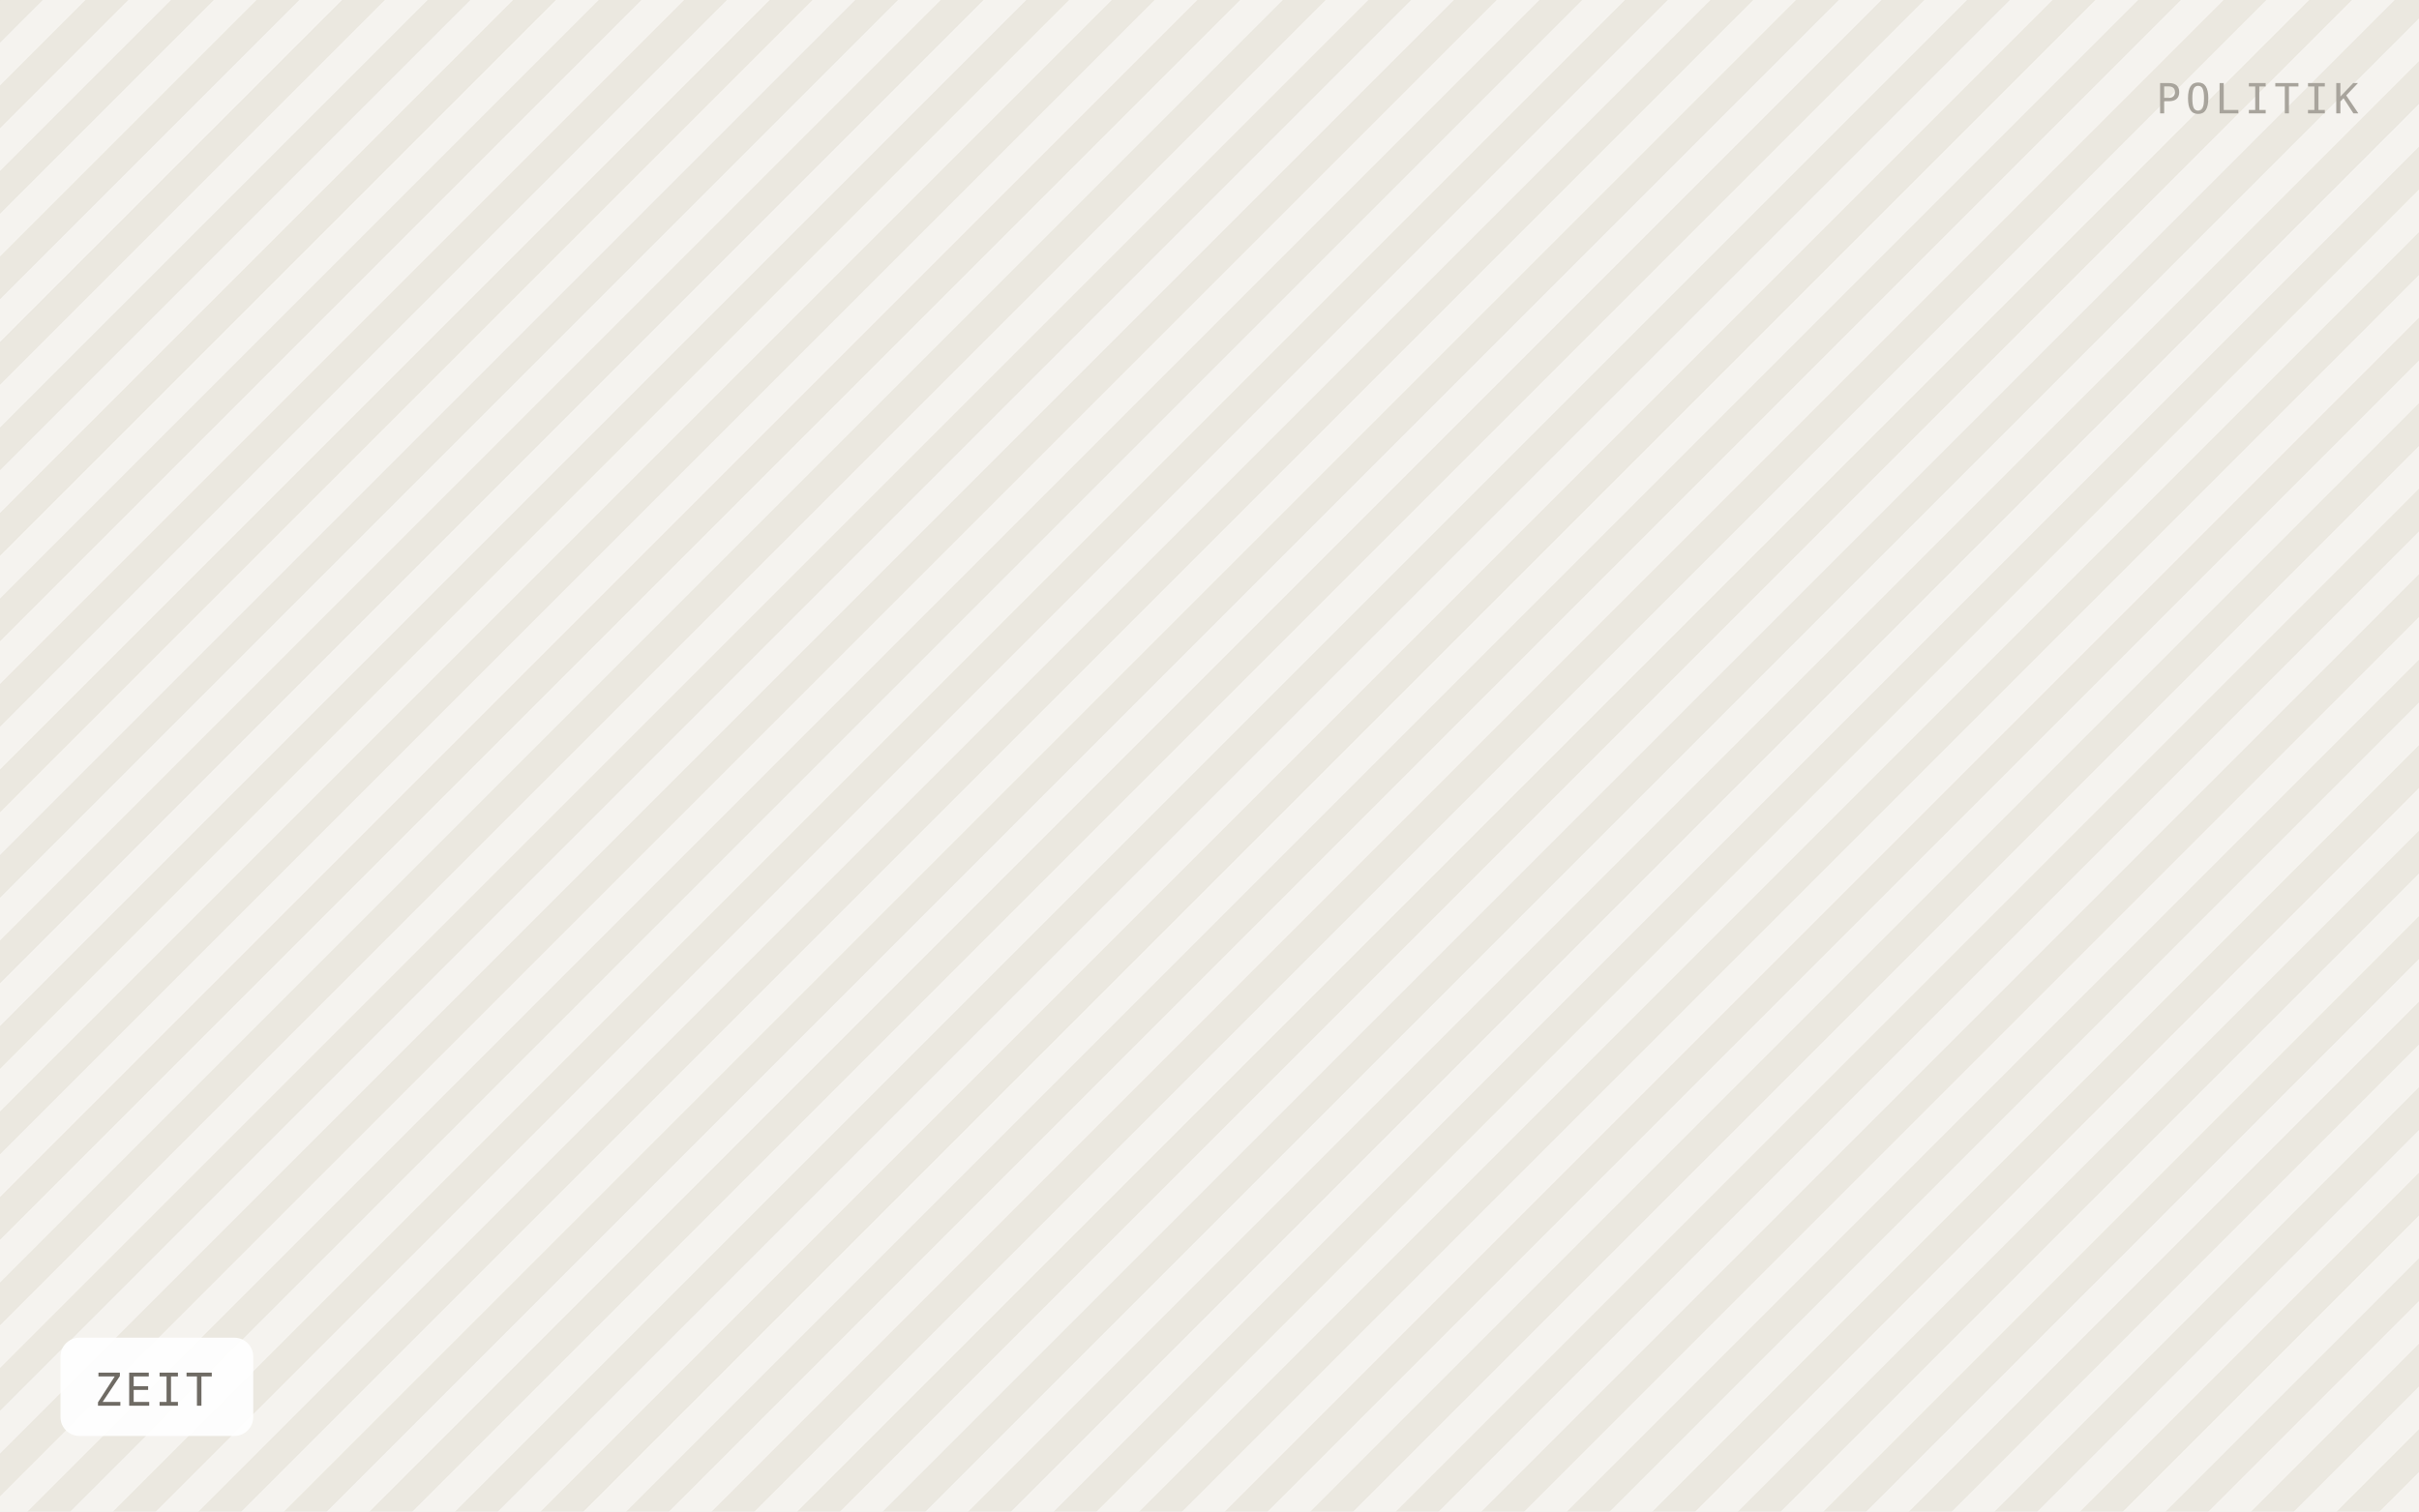
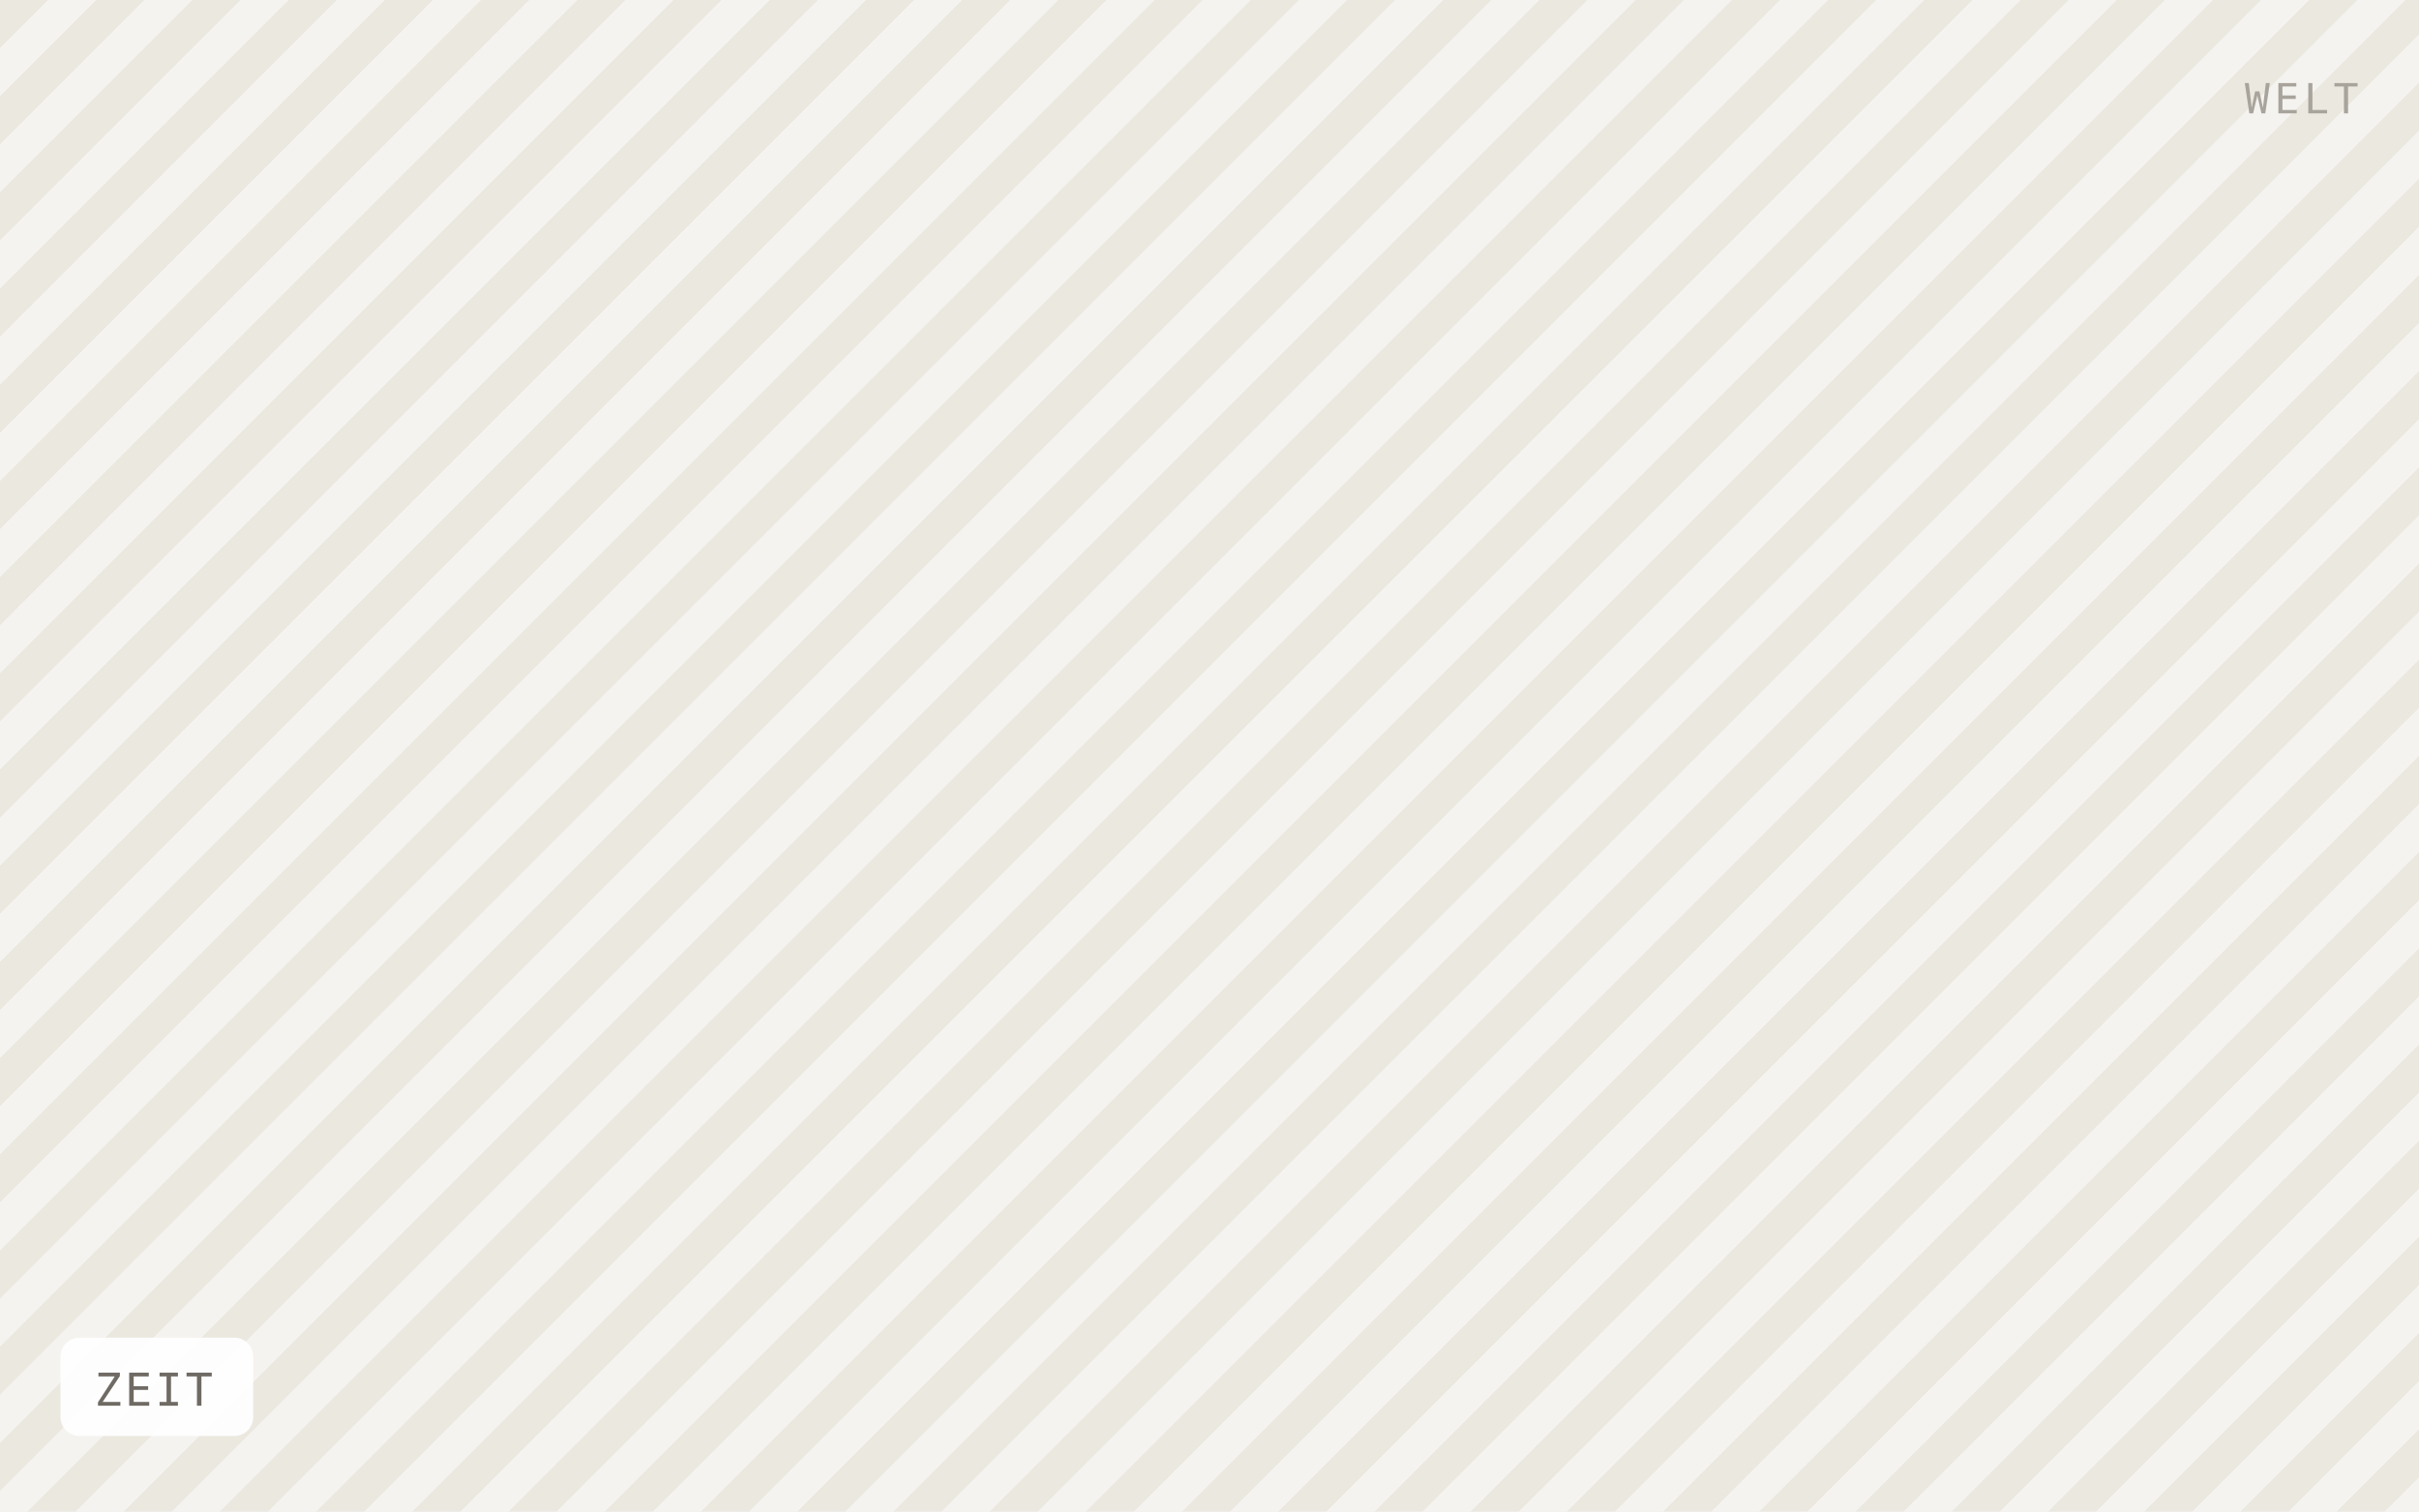
<svg xmlns="http://www.w3.org/2000/svg" viewBox="0 0 640 400" width="640" height="400" role="img" aria-label="ZEIT">
  <defs>
-     <pattern id="h" width="16" height="16" patternTransform="rotate(45)" patternUnits="userSpaceOnUse">
-       <rect width="16" height="16" fill="#f5f3ef" />
-       <rect width="8" height="16" fill="#ebe8e0" />
+     <pattern id="h" width="18" height="18" patternTransform="rotate(45)" patternUnits="userSpaceOnUse">
+       <rect width="18" height="18" fill="#f5f3ef" />
+       <rect width="9" height="18" fill="#ebe8e0" />
    </pattern>
  </defs>
  <rect width="640" height="400" fill="url(#h)" />
  <rect x="16" y="354" width="51" height="26" rx="5" fill="#ffffff" fill-opacity="0.92" />
  <text x="25" y="372" font-family="IBM Plex Mono, Menlo, monospace" font-size="12" letter-spacing="0.8" fill="#6f6b64">ZEIT</text>
-   <text x="624" y="30" text-anchor="end" font-family="IBM Plex Mono, Menlo, monospace" font-size="11" letter-spacing="1.2" fill="#a8a49c">POLITIK</text>
+   <text x="624" y="30" text-anchor="end" font-family="IBM Plex Mono, Menlo, monospace" font-size="11" letter-spacing="1.2" fill="#a8a49c">WELT</text>
</svg>
